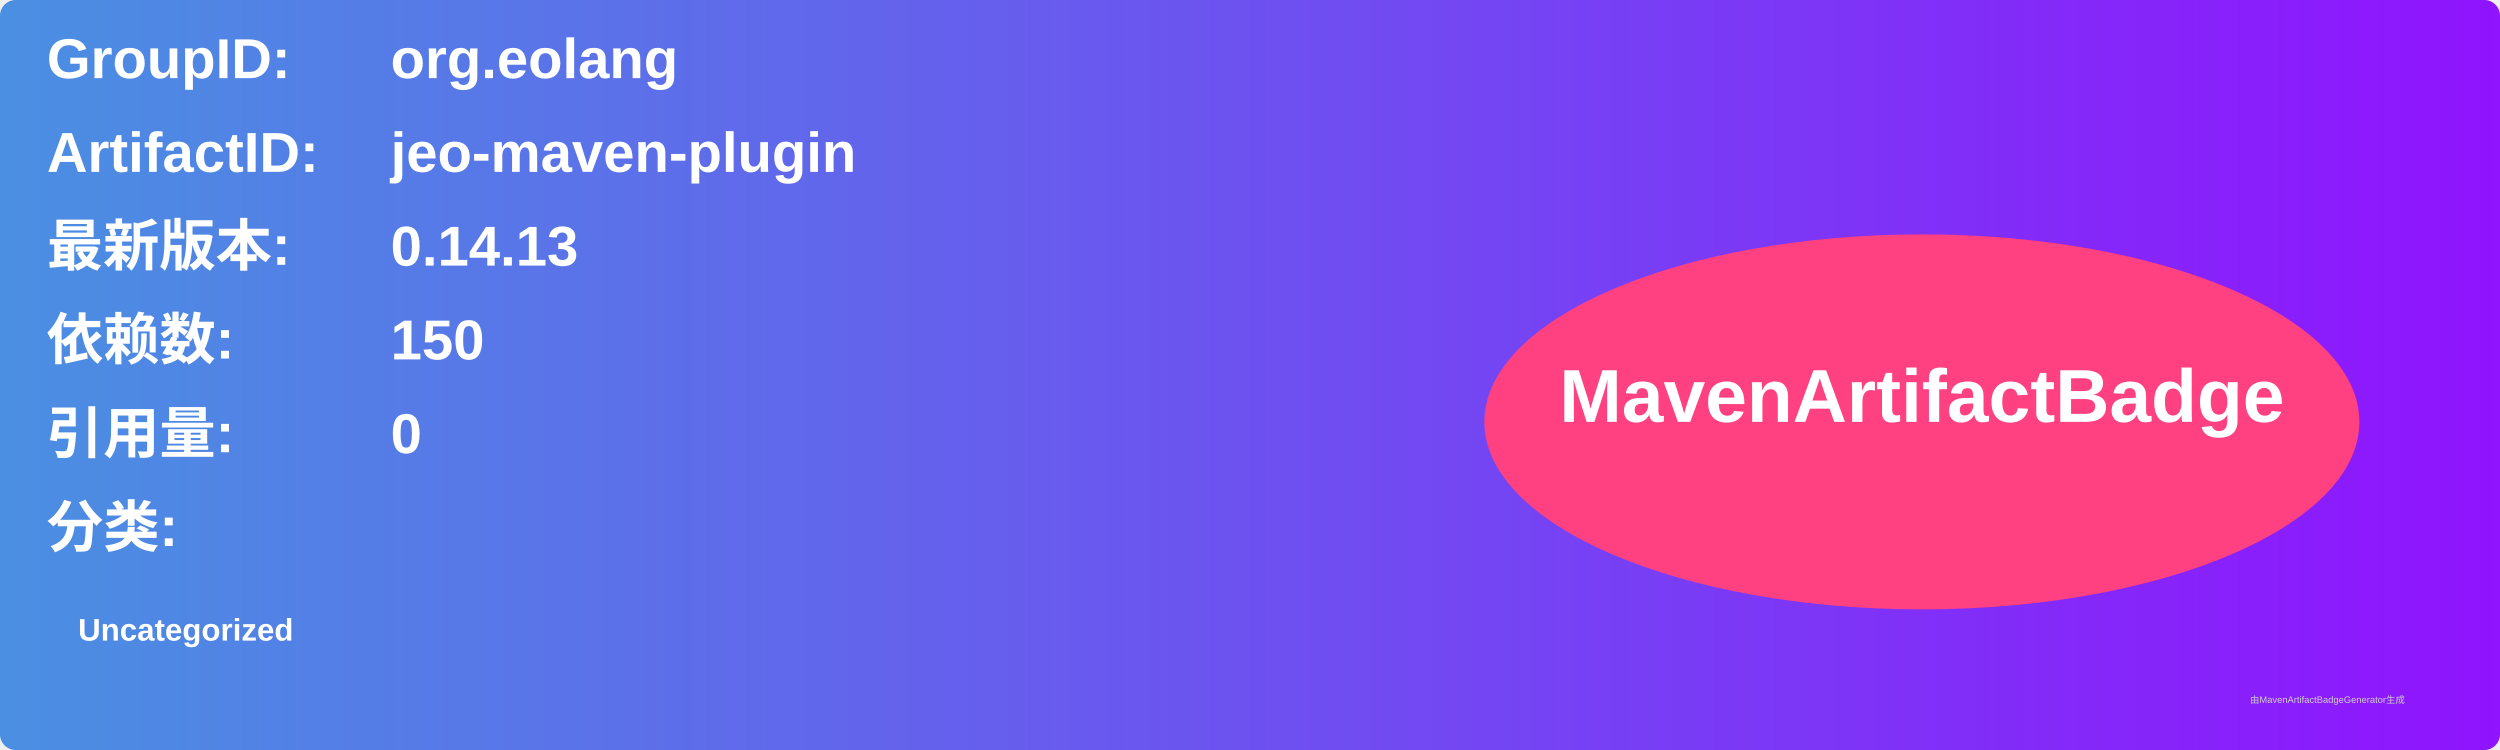
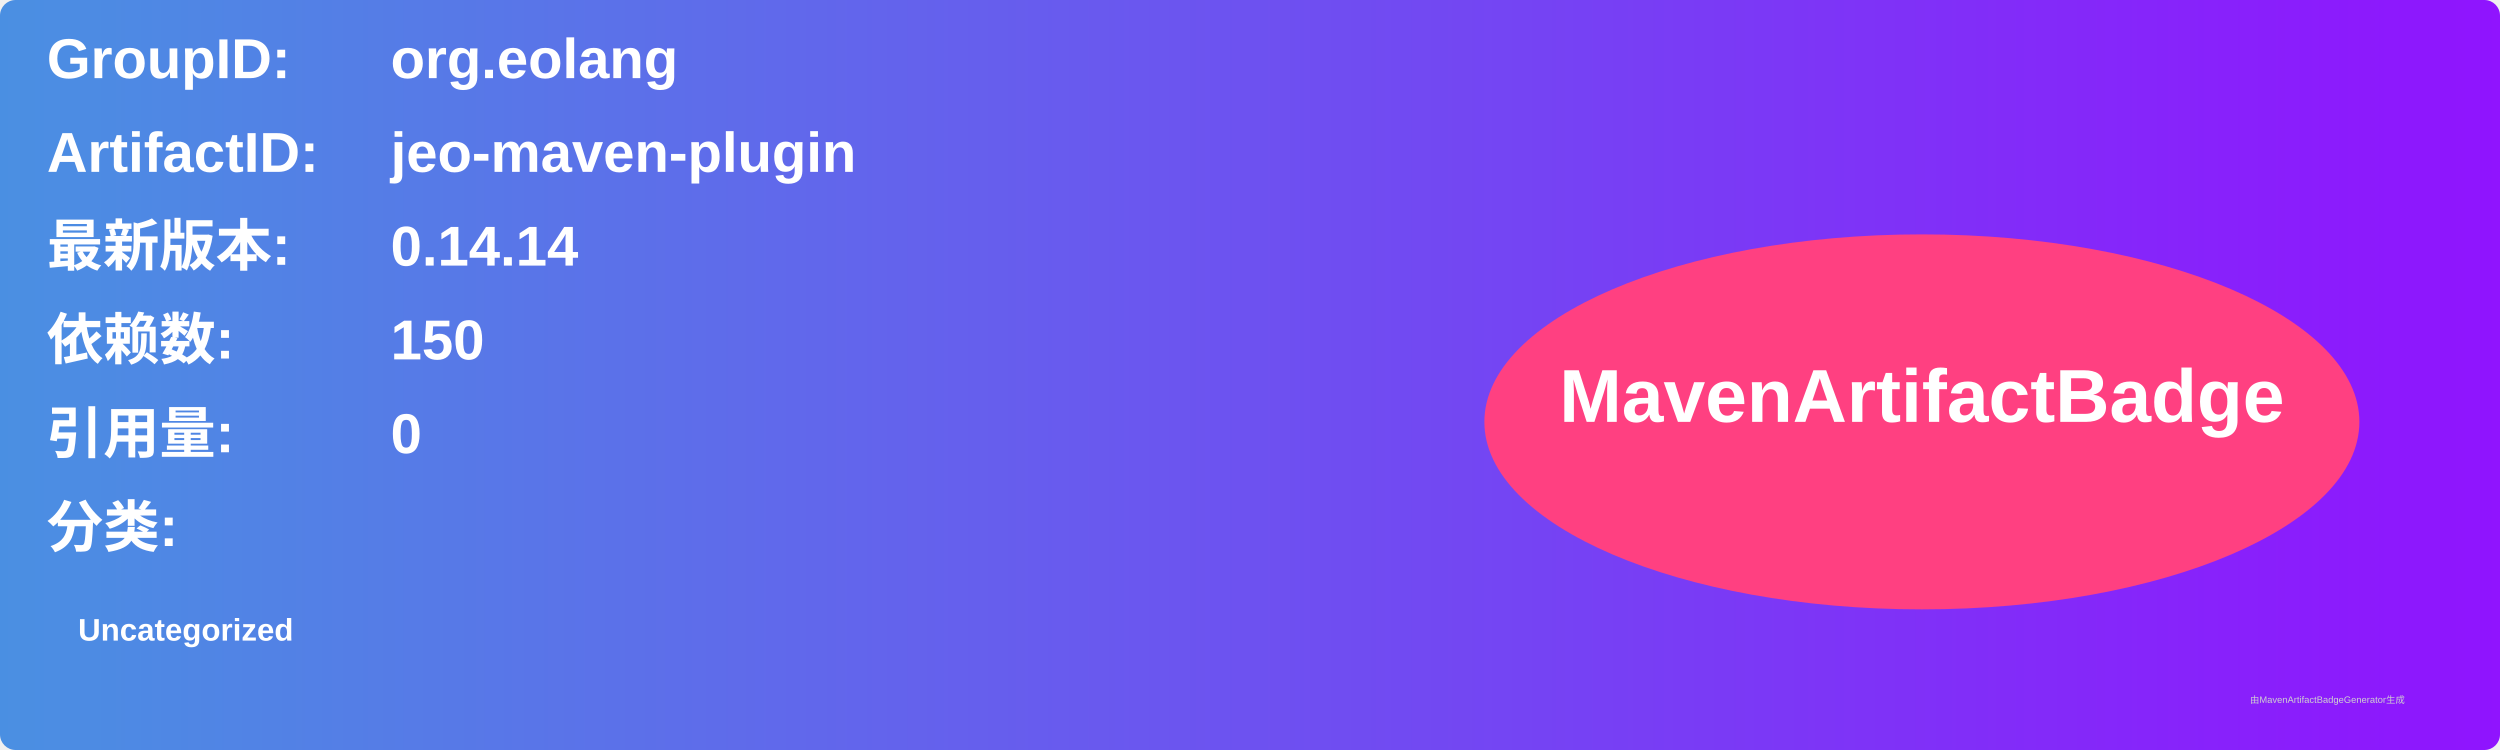
<svg xmlns="http://www.w3.org/2000/svg" width="800" height="240" viewBox="0 0 800 240">
  <linearGradient id="grad" x1="0%" y1="0%" x2="100%" y2="0%">
    <stop offset="0%" stop-color="#4a90e2" />
    <stop offset="100%" stop-color="#9013fe" />
  </linearGradient>
  <rect width="100%" height="100%" rx="5" ry="5" fill="url(#grad)" />
  <g transform="translate(15, 15)">
    <text x="0" y="10" font-family="Arial" font-size="18" fill="white" font-weight="bold" width="260">GroupID:</text>
    <text x="110" y="10" font-family="Arial" font-size="18" fill="white" font-weight="bold" width="460">org.eolang</text>
    <text x="0" y="40" font-family="Arial" font-size="18" fill="white" font-weight="bold" width="260">ArtifactID:</text>
    <text x="110" y="40" font-family="Arial" font-size="18" fill="white" font-weight="bold" width="460">jeo-maven-plugin</text>
    <text x="0" y="70" font-family="Arial" font-size="18" fill="white" font-weight="bold">最新版本:</text>
    <text x="110" y="70" font-family="Arial" font-size="18" fill="white" font-weight="bold">
-       <tspan font-weight="bold">0.14.13</tspan>
+       <tspan font-weight="bold">0.14.14</tspan>
    </text>
    <text x="0" y="100" font-family="Arial" font-size="18" fill="white" font-weight="bold">依赖数: </text>
    <text x="110" y="100" font-family="Arial" font-size="18" fill="white">
      <tspan font-weight="bold">150</tspan>
    </text>
    <text x="0" y="130" font-family="Arial" font-size="18" fill="white" font-weight="bold">引用量: </text>
    <text x="110" y="130" font-family="Arial" font-size="18" fill="white">
      <tspan font-weight="bold">0</tspan>
    </text>
    <text x="0" y="160" font-family="Arial" font-size="18" fill="white" font-weight="bold">分类:</text>
    <text x="10" y="190" font-family="Arial" font-size="10" fill="white">
      <tspan font-weight="bold">Uncategorized</tspan>
    </text>
    <ellipse cx="600" cy="120" rx="140" ry="60" fill="#ff4081" />
    <text x="600" y="120" text-anchor="middle" font-family="Arial" font-size="24" fill="white" font-weight="bold">MavenArtifactBadge</text>
  </g>
  <text x="720" y="225" font-family="Arial" font-size="3" fill="#d0d0d0">由MavenArtifactBadgeGenerator生成</text>
</svg>
